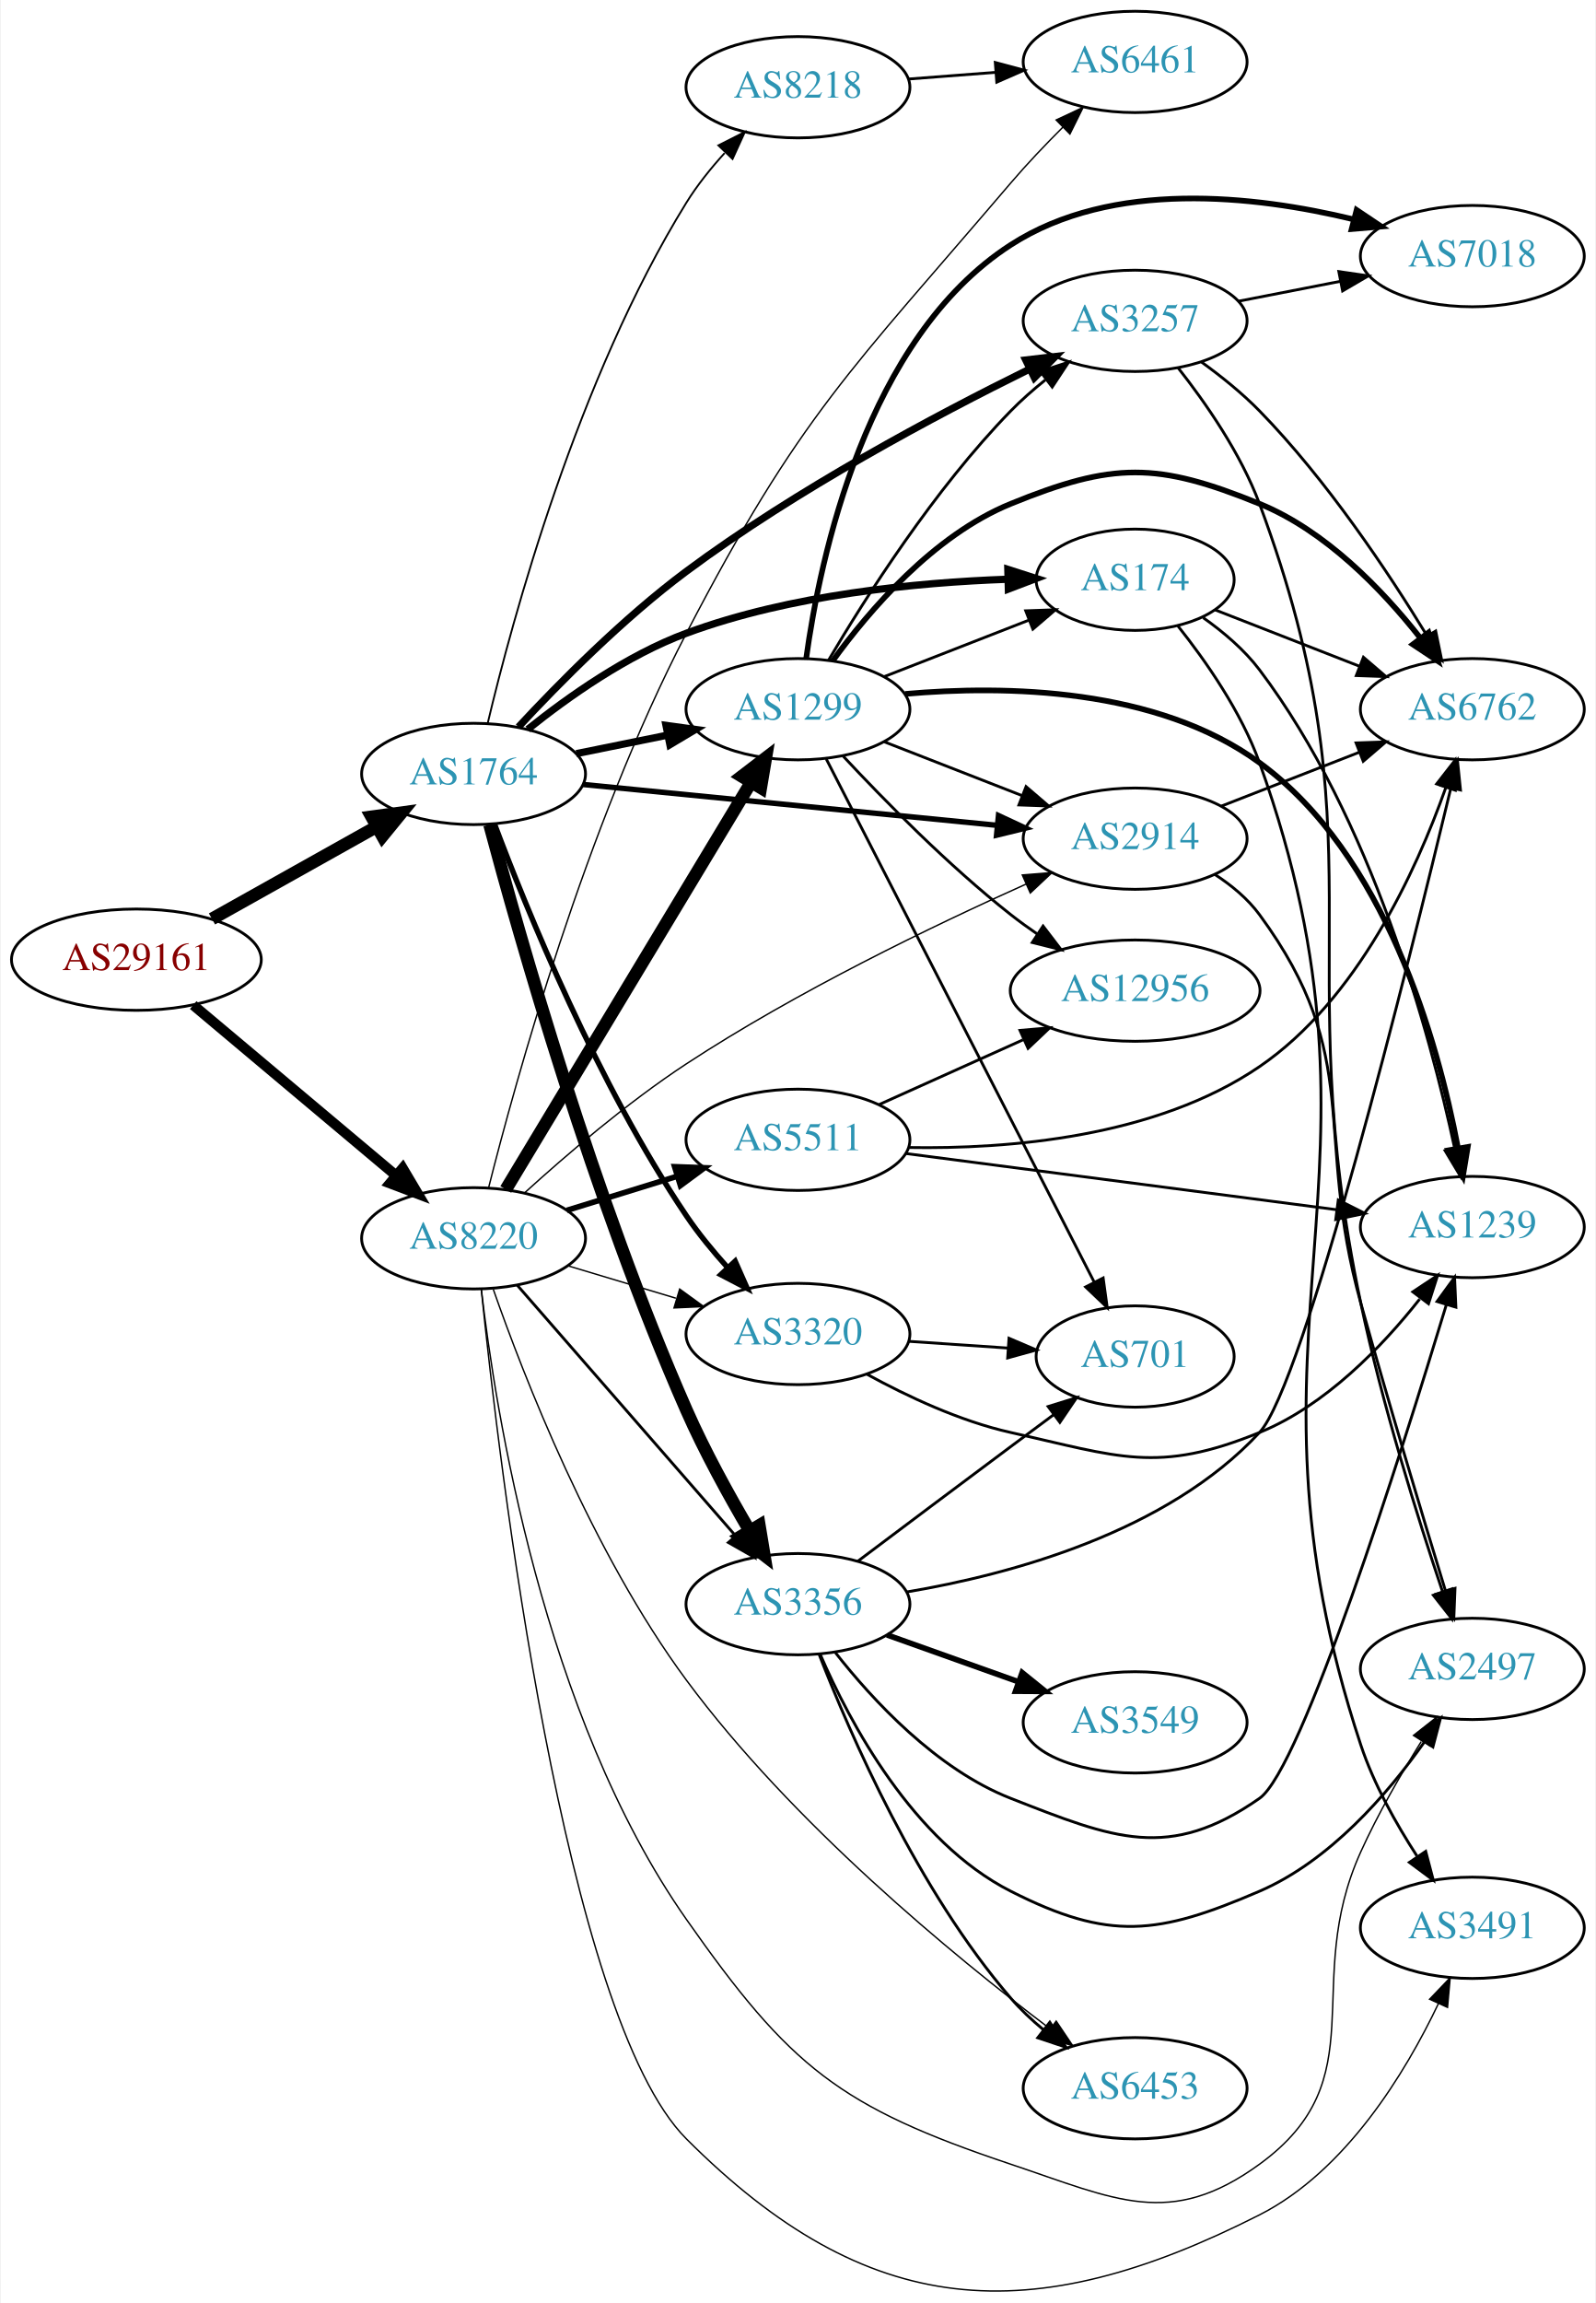
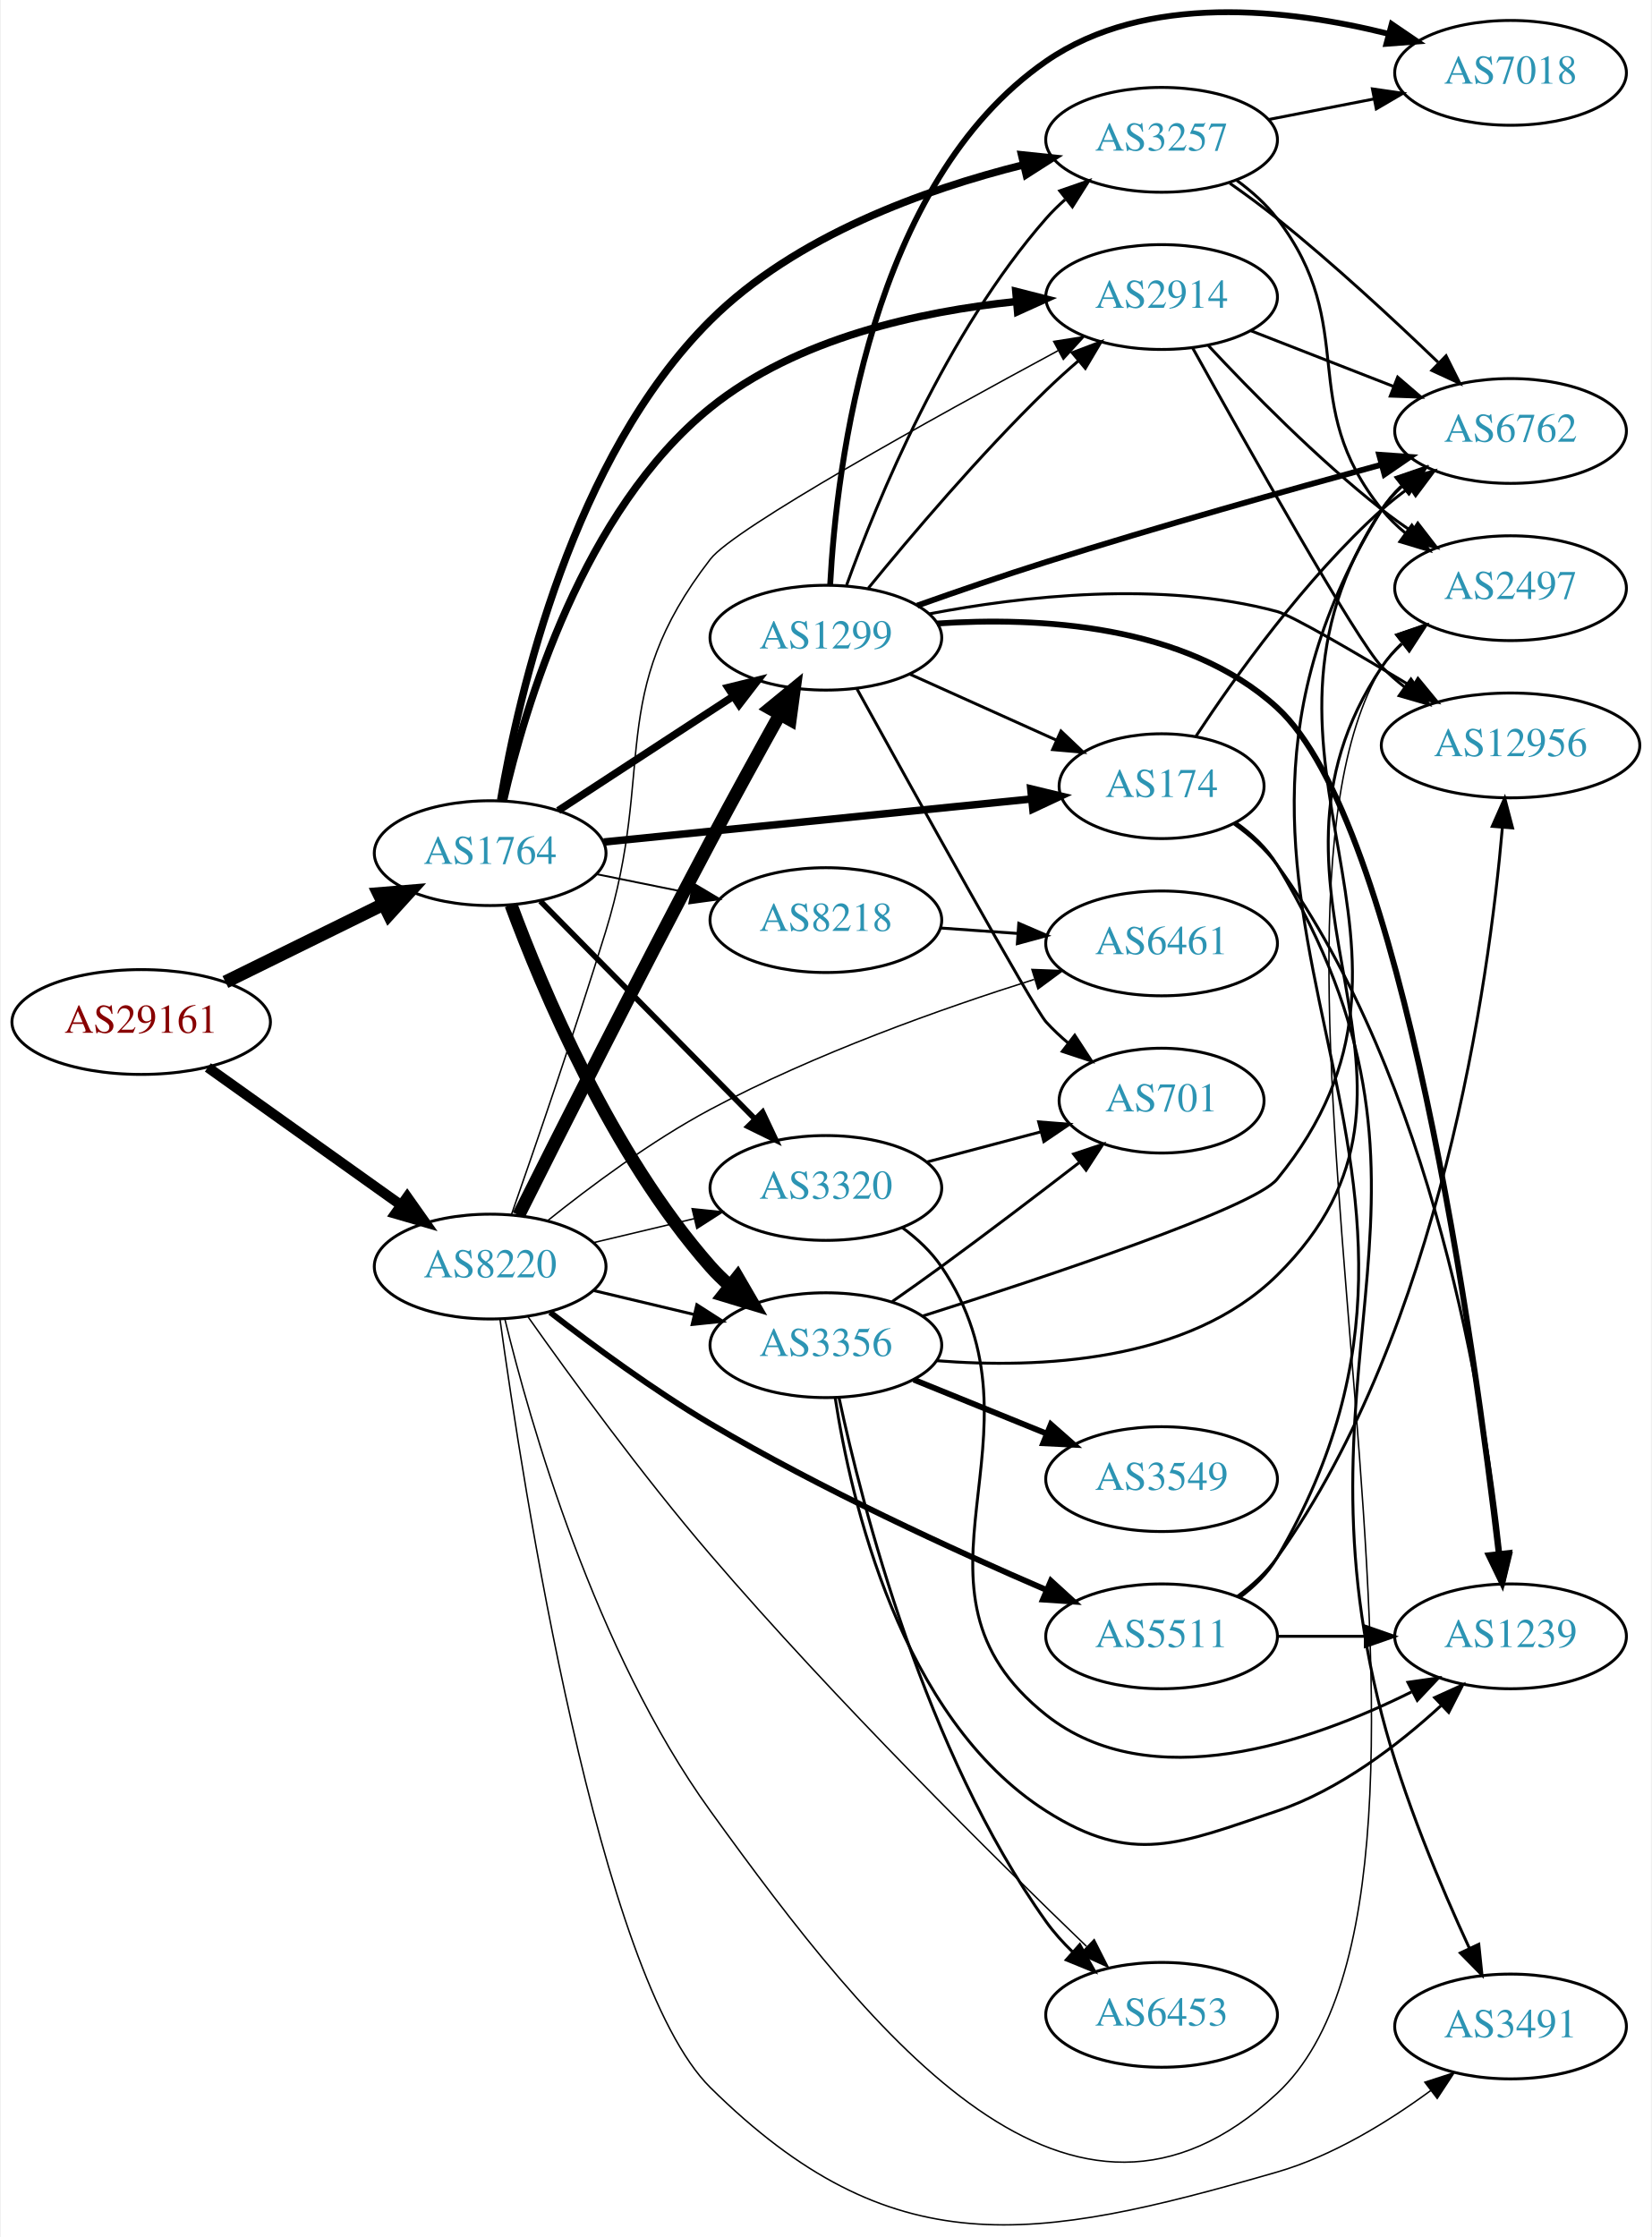
- <svg xmlns="http://www.w3.org/2000/svg" xmlns:xlink="http://www.w3.org/1999/xlink" width="567pt" height="818pt" viewBox="0.00 0.00 566.66 818.31">
-   <g id="graph0" class="graph" transform="scale(1 1) rotate(0) translate(4 814.311)">
-     <polygon fill="white" stroke="none" points="-4,4 -4,-814.311 562.663,-814.311 562.663,4 -4,4" />
+ <svg xmlns="http://www.w3.org/2000/svg" xmlns:xlink="http://www.w3.org/1999/xlink" width="567pt" height="768pt" viewBox="0.00 0.00 566.66 768.33">
+   <g id="graph0" class="graph" transform="scale(1 1) rotate(0) translate(4 764.33)">
+     <polygon fill="white" stroke="none" points="-4,4 -4,-764.33 562.663,-764.33 562.663,4 -4,4" />
    <g id="node1" class="node">
      <g id="a_node1">
        <a xlink:href="/asn/29161" xlink:title="AS29161 ~ Verbund Management Service GmbH [AT]">
-           <ellipse fill="#ffffff" stroke="black" cx="44.196" cy="-473.311" rx="44.393" ry="18" />
-           <text text-anchor="middle" x="44.196" y="-469.611" font-family="Times,serif" font-size="14.00" fill="#880000">AS29161</text>
+           <ellipse fill="#ffffff" stroke="black" cx="44.196" cy="-413.305" rx="44.393" ry="18" />
+           <text text-anchor="middle" x="44.196" y="-409.605" font-family="Times,serif" font-size="14.00" fill="#880000">AS29161</text>
        </a>
      </g>
    </g>
    <g id="node2" class="node">
      <g id="a_node2">
        <a xlink:href="/asn/1764" xlink:title="AS1764 ~ NEXTLAYER-AS [AT]">
-           <ellipse fill="#ffffff" stroke="black" cx="164.039" cy="-539.311" rx="39.794" ry="18" />
-           <text text-anchor="middle" x="164.039" y="-535.611" font-family="Times,serif" font-size="14.00" fill="#2c94b3">AS1764</text>
+           <ellipse fill="#ffffff" stroke="black" cx="164.039" cy="-471.305" rx="39.794" ry="18" />
+           <text text-anchor="middle" x="164.039" y="-467.605" font-family="Times,serif" font-size="14.00" fill="#2c94b3">AS1764</text>
        </a>
      </g>
    </g>
    <g id="edge1" class="edge">
-       <path fill="none" stroke="black" stroke-width="4.5" d="M71.057,-487.795C88.291,-497.448 111.105,-510.225 129.7,-520.64" />
-       <polygon fill="black" stroke="black" stroke-width="4.5" points="127.798,-524.087 138.447,-525.538 131.646,-517.216 127.798,-524.087" />
+       <path fill="none" stroke="black" stroke-width="4.5" d="M73.123,-427.05C89.318,-435.02 109.879,-445.14 127.251,-453.69" />
+       <polygon fill="black" stroke="black" stroke-width="4.5" points="125.815,-457.372 136.526,-458.255 129.293,-450.307 125.815,-457.372" />
    </g>
    <g id="node3" class="node">
      <g id="a_node3">
        <a xlink:href="/asn/8220" xlink:title="AS8220 ~ COLT [GB]">
-           <ellipse fill="#ffffff" stroke="black" cx="164.039" cy="-374.311" rx="39.794" ry="18" />
-           <text text-anchor="middle" x="164.039" y="-370.611" font-family="Times,serif" font-size="14.00" fill="#2c94b3">AS8220</text>
+           <ellipse fill="#ffffff" stroke="black" cx="164.039" cy="-329.305" rx="39.794" ry="18" />
+           <text text-anchor="middle" x="164.039" y="-325.605" font-family="Times,serif" font-size="14.00" fill="#2c94b3">AS8220</text>
        </a>
      </g>
    </g>
    <g id="edge2" class="edge">
-       <path fill="none" stroke="black" stroke-width="3.635" d="M64.392,-457.185C83.939,-440.764 114.404,-415.17 136.306,-396.769" />
-       <polygon fill="black" stroke="black" stroke-width="3.635" points="138.836,-399.216 144.241,-390.103 134.333,-393.856 138.836,-399.216" />
+       <path fill="none" stroke="black" stroke-width="3.5" d="M67.085,-397.702C85.722,-384.417 112.672,-365.207 133.269,-350.525" />
+       <polygon fill="black" stroke="black" stroke-width="3.5" points="135.553,-353.195 141.664,-344.541 131.49,-347.495 135.553,-353.195" />
    </g>
    <g id="node4" class="node">
      <g id="a_node4">
-         <a xlink:href="/asn/8218" xlink:title="AS8218 ~ legacy Neotelecoms [FR]">
-           <ellipse fill="#ffffff" stroke="black" cx="279.332" cy="-783.311" rx="39.794" ry="18" />
-           <text text-anchor="middle" x="279.332" y="-779.611" font-family="Times,serif" font-size="14.00" fill="#2c94b3">AS8218</text>
+         <a xlink:href="/asn/2914" xlink:title="AS2914 ~ NTT America, Inc. [US]">
+           <ellipse fill="#ffffff" stroke="black" cx="394.625" cy="-662.305" rx="39.794" ry="18" />
+           <text text-anchor="middle" x="394.625" y="-658.605" font-family="Times,serif" font-size="14.00" fill="#2c94b3">AS2914</text>
        </a>
      </g>
    </g>
    <g id="edge3" class="edge">
-       <path fill="none" stroke="black" stroke-width="0.643" d="M169.036,-557.224C177.776,-593.979 200.958,-679.726 239.685,-742.311 243.489,-748.459 248.318,-754.474 253.262,-759.921" />
-       <polygon fill="black" stroke="black" stroke-width="0.643" points="251.034,-762.654 260.484,-767.444 256.084,-757.806 251.034,-762.654" />
+       <path fill="none" stroke="black" stroke-width="2.571" d="M168.596,-489.279C175.937,-521.478 195.886,-588.926 239.685,-624.305 269.25,-648.185 311.697,-657.36 344.534,-660.746" />
+       <polygon fill="black" stroke="black" stroke-width="2.571" points="344.561,-664.262 354.829,-661.653 345.175,-657.289 344.561,-664.262" />
    </g>
    <g id="node5" class="node">
      <g id="a_node5">
-         <a xlink:href="/asn/3257" xlink:title="AS3257 ~ GTT [DE]">
-           <ellipse fill="#ffffff" stroke="black" cx="399.174" cy="-700.311" rx="39.794" ry="18" />
-           <text text-anchor="middle" x="399.174" y="-696.611" font-family="Times,serif" font-size="14.00" fill="#2c94b3">AS3257</text>
+         <a xlink:href="/asn/174" xlink:title="AS174 ~ Cogent Communications [US]">
+           <ellipse fill="#ffffff" stroke="black" cx="394.625" cy="-494.305" rx="35.194" ry="18" />
+           <text text-anchor="middle" x="394.625" y="-490.605" font-family="Times,serif" font-size="14.00" fill="#2c94b3">AS174</text>
        </a>
      </g>
    </g>
    <g id="edge4" class="edge">
-       <path fill="none" stroke="black" stroke-width="2.571" d="M179.993,-556.014C194.358,-571.479 217.147,-594.548 239.685,-611.311 278.748,-640.366 328.287,-666.723 361.489,-683.083" />
-       <polygon fill="black" stroke="black" stroke-width="2.571" points="360.296,-686.395 370.818,-687.628 363.362,-680.102 360.296,-686.395" />
+       <path fill="none" stroke="black" stroke-width="2.571" d="M203.042,-475.128C243.504,-479.2 307.443,-485.633 349.951,-489.91" />
+       <polygon fill="black" stroke="black" stroke-width="2.571" points="349.703,-493.403 360.003,-490.922 350.404,-486.438 349.703,-493.403" />
    </g>
    <g id="node6" class="node">
      <g id="a_node6">
-         <a xlink:href="/asn/3356" xlink:title="AS3356 ~ Level 3 Parent, LLC [US]">
-           <ellipse fill="#ffffff" stroke="black" cx="279.332" cy="-244.311" rx="39.794" ry="18" />
-           <text text-anchor="middle" x="279.332" y="-240.611" font-family="Times,serif" font-size="14.00" fill="#2c94b3">AS3356</text>
+         <a xlink:href="/asn/3257" xlink:title="AS3257 ~ GTT [DE]">
+           <ellipse fill="#ffffff" stroke="black" cx="394.625" cy="-716.305" rx="39.794" ry="18" />
+           <text text-anchor="middle" x="394.625" y="-712.605" font-family="Times,serif" font-size="14.00" fill="#2c94b3">AS3257</text>
        </a>
      </g>
    </g>
    <g id="edge5" class="edge">
-       <path fill="none" stroke="black" stroke-width="4.5" d="M169.72,-521.296C180.091,-482.435 206.714,-388.189 239.685,-313.311 246.141,-298.65 254.74,-283.019 262.188,-270.349" />
-       <polygon fill="black" stroke="black" stroke-width="4.5" points="265.606,-272.305 267.36,-261.702 258.848,-268.263 265.606,-272.305" />
+       <path fill="none" stroke="black" stroke-width="2.571" d="M167.657,-489.483C173.777,-525.628 192.269,-607.097 239.685,-654.305 268.829,-683.319 313.329,-699.253 347.001,-707.673" />
+       <polygon fill="black" stroke="black" stroke-width="2.571" points="346.538,-711.16 357.075,-710.051 348.147,-704.347 346.538,-711.16" />
    </g>
    <g id="node7" class="node">
      <g id="a_node7">
-         <a xlink:href="/asn/2914" xlink:title="AS2914 ~ NTT America, Inc. [US]">
-           <ellipse fill="#ffffff" stroke="black" cx="399.174" cy="-516.311" rx="39.794" ry="18" />
-           <text text-anchor="middle" x="399.174" y="-512.611" font-family="Times,serif" font-size="14.00" fill="#2c94b3">AS2914</text>
+         <a xlink:href="/asn/1299" xlink:title="AS1299 ~ Telia Carrier [EU]">
+           <ellipse fill="#ffffff" stroke="black" cx="279.332" cy="-545.305" rx="39.794" ry="18" />
+           <text text-anchor="middle" x="279.332" y="-541.605" font-family="Times,serif" font-size="14.00" fill="#2c94b3">AS1299</text>
        </a>
      </g>
    </g>
    <g id="edge6" class="edge">
-       <path fill="none" stroke="black" stroke-width="1.929" d="M203.015,-535.565C243.15,-531.605 306.553,-525.35 350.136,-521.051" />
-       <polygon fill="black" stroke="black" stroke-width="1.929" points="350.606,-524.521 360.214,-520.056 349.919,-517.555 350.606,-524.521" />
+       <path fill="none" stroke="black" stroke-width="2.571" d="M187.422,-485.925C204.568,-497.124 228.423,-512.706 247.395,-525.097" />
+       <polygon fill="black" stroke="black" stroke-width="2.571" points="245.709,-528.177 255.995,-530.715 249.537,-522.316 245.709,-528.177" />
    </g>
    <g id="node8" class="node">
      <g id="a_node8">
-         <a xlink:href="/asn/1299" xlink:title="AS1299 ~ Telia Carrier [EU]">
-           <ellipse fill="#ffffff" stroke="black" cx="279.332" cy="-562.311" rx="39.794" ry="18" />
-           <text text-anchor="middle" x="279.332" y="-558.611" font-family="Times,serif" font-size="14.00" fill="#2c94b3">AS1299</text>
+         <a xlink:href="/asn/3356" xlink:title="AS3356 ~ Level 3 Parent, LLC [US]">
+           <ellipse fill="#ffffff" stroke="black" cx="279.332" cy="-302.305" rx="39.794" ry="18" />
+           <text text-anchor="middle" x="279.332" y="-298.605" font-family="Times,serif" font-size="14.00" fill="#2c94b3">AS3356</text>
        </a>
      </g>
    </g>
    <g id="edge7" class="edge">
-       <path fill="none" stroke="black" stroke-width="2.571" d="M200.574,-546.526C210.803,-548.602 222.104,-550.896 232.846,-553.077" />
-       <polygon fill="black" stroke="black" stroke-width="2.571" points="232.425,-556.563 242.922,-555.123 233.818,-549.703 232.425,-556.563" />
+       <path fill="none" stroke="black" stroke-width="4.5" d="M171.217,-453.515C181.804,-424.902 205.614,-367.957 239.685,-329.305 241.664,-327.06 243.866,-324.905 246.187,-322.861" />
+       <polygon fill="black" stroke="black" stroke-width="4.5" points="248.992,-325.663 254.385,-316.366 244.101,-319.49 248.992,-325.663" />
    </g>
    <g id="node9" class="node">
      <g id="a_node9">
-         <a xlink:href="/asn/174" xlink:title="AS174 ~ Cogent Communications [US]">
-           <ellipse fill="#ffffff" stroke="black" cx="399.174" cy="-608.311" rx="35.194" ry="18" />
-           <text text-anchor="middle" x="399.174" y="-604.611" font-family="Times,serif" font-size="14.00" fill="#2c94b3">AS174</text>
+         <a xlink:href="/asn/3320" xlink:title="AS3320 ~ DTAG [DE]">
+           <ellipse fill="#ffffff" stroke="black" cx="279.332" cy="-356.305" rx="39.794" ry="18" />
+           <text text-anchor="middle" x="279.332" y="-352.605" font-family="Times,serif" font-size="14.00" fill="#2c94b3">AS3320</text>
        </a>
      </g>
    </g>
    <g id="edge8" class="edge">
-       <path fill="none" stroke="black" stroke-width="2.571" d="M183.306,-555.168C197.637,-566.664 218.622,-581.509 239.685,-589.311 276.618,-602.992 321.389,-607.339 353.914,-608.498" />
-       <polygon fill="black" stroke="black" stroke-width="2.571" points="353.927,-612 364.018,-608.771 354.116,-605.003 353.927,-612" />
+       <path fill="none" stroke="black" stroke-width="1.929" d="M181.271,-454.828C200.62,-435.187 233.097,-402.22 255.103,-379.884" />
+       <polygon fill="black" stroke="black" stroke-width="1.929" points="257.605,-382.331 262.13,-372.751 252.618,-377.418 257.605,-382.331" />
    </g>
    <g id="node10" class="node">
      <g id="a_node10">
-         <a xlink:href="/asn/3320" xlink:title="AS3320 ~ DTAG [DE]">
-           <ellipse fill="#ffffff" stroke="black" cx="279.332" cy="-340.311" rx="39.794" ry="18" />
-           <text text-anchor="middle" x="279.332" y="-336.611" font-family="Times,serif" font-size="14.00" fill="#2c94b3">AS3320</text>
+         <a xlink:href="/asn/8218" xlink:title="AS8218 ~ legacy Neotelecoms [FR]">
+           <ellipse fill="#ffffff" stroke="black" cx="279.332" cy="-448.305" rx="39.794" ry="18" />
+           <text text-anchor="middle" x="279.332" y="-444.605" font-family="Times,serif" font-size="14.00" fill="#2c94b3">AS8218</text>
        </a>
      </g>
    </g>
    <g id="edge9" class="edge">
-       <path fill="none" stroke="black" stroke-width="1.929" d="M171.501,-521.437C182.832,-491.3 208.106,-429.088 239.685,-382.311 243.954,-375.988 249.152,-369.668 254.333,-363.923" />
-       <polygon fill="black" stroke="black" stroke-width="1.929" points="257.009,-366.185 261.299,-356.497 251.904,-361.396 257.009,-366.185" />
-     </g>
-     <g id="edge35" class="edge">
-       <path fill="none" stroke="black" d="M179.618,-357.582C199.332,-334.961 234.62,-294.469 257.23,-268.525" />
-       <polygon fill="black" stroke="black" points="259.877,-270.815 263.808,-260.976 254.6,-266.216 259.877,-270.815" />
-     </g>
-     <g id="edge39" class="edge">
-       <path fill="none" stroke="black" stroke-width="0.5" d="M182.257,-390.538C196.849,-403.804 218.693,-422.549 239.685,-436.311 278.865,-461.996 327.39,-485.383 360.352,-500.146" />
-       <polygon fill="black" stroke="black" stroke-width="0.5" points="359.074,-503.408 369.635,-504.26 361.91,-497.008 359.074,-503.408" />
-     </g>
-     <g id="edge36" class="edge">
-       <path fill="none" stroke="black" stroke-width="4.5" d="M175.494,-391.661C195.475,-424.818 239.18,-497.343 262.666,-536.315" />
-       <polygon fill="black" stroke="black" stroke-width="4.5" points="259.368,-538.471 267.902,-545.004 266.113,-534.406 259.368,-538.471" />
+       <path fill="none" stroke="black" stroke-width="0.643" d="M200.574,-464.09C210.803,-462.014 222.104,-459.72 232.846,-457.539" />
+       <polygon fill="black" stroke="black" stroke-width="0.643" points="233.818,-460.913 242.922,-455.493 232.425,-454.053 233.818,-460.913" />
+     </g>
+     <g id="edge44" class="edge">
+       <path fill="none" stroke="black" stroke-width="0.5" d="M171.342,-347.142C179.232,-369.674 193.007,-409.686 203.685,-444.305 221.103,-500.775 203.548,-525.545 239.685,-572.305 247.93,-582.973 316.247,-620.803 359.055,-643.884" />
+       <polygon fill="black" stroke="black" stroke-width="0.5" points="357.567,-647.058 368.032,-648.71 360.881,-640.892 357.567,-647.058" />
+     </g>
+     <g id="edge37" class="edge">
+       <path fill="none" stroke="black" stroke-width="4.5" d="M173.822,-346.928C187.596,-374.463 215.234,-429.302 239.685,-475.305 247.392,-489.804 256.228,-505.85 263.504,-518.917" />
+       <polygon fill="black" stroke="black" stroke-width="4.5" points="260.174,-521.03 268.488,-527.84 267.049,-517.19 260.174,-521.03" />
    </g>
    <g id="edge40" class="edge">
-       <path fill="none" stroke="black" stroke-width="0.5" d="M197.504,-364.568C209.474,-360.976 223.217,-356.852 235.935,-353.035" />
-       <polygon fill="black" stroke="black" stroke-width="0.5" points="237.29,-356.283 245.862,-350.056 235.278,-349.578 237.29,-356.283" />
+       <path fill="none" stroke="black" d="M199.646,-321.057C210.517,-318.466 222.671,-315.569 234.114,-312.842" />
+       <polygon fill="black" stroke="black" points="235.02,-316.225 243.936,-310.502 233.397,-309.415 235.02,-316.225" />
+     </g>
+     <g id="edge41" class="edge">
+       <path fill="none" stroke="black" stroke-width="0.5" d="M199.646,-337.552C210.517,-340.143 222.671,-343.04 234.114,-345.767" />
+       <polygon fill="black" stroke="black" stroke-width="0.5" points="233.397,-349.194 243.936,-348.107 235.02,-342.384 233.397,-349.194" />
    </g>
    <g id="node11" class="node">
      <g id="a_node11">
-         <a xlink:href="/asn/6461" xlink:title="AS6461 ~ Zayo Bandwidth [US]">
-           <ellipse fill="#ffffff" stroke="black" cx="399.174" cy="-792.311" rx="39.794" ry="18" />
-           <text text-anchor="middle" x="399.174" y="-788.611" font-family="Times,serif" font-size="14.00" fill="#2c94b3">AS6461</text>
-         </a>
-       </g>
-     </g>
-     <g id="edge43" class="edge">
-       <path fill="none" stroke="black" stroke-width="0.5" d="M169.386,-392.301C178.936,-430.157 203.79,-520.243 239.685,-589.311 280.105,-667.085 298.109,-682.615 354.978,-749.311 360.702,-756.025 367.28,-762.926 373.547,-769.181" />
-       <polygon fill="black" stroke="black" stroke-width="0.5" points="371.099,-771.682 380.693,-776.177 375.996,-766.68 371.099,-771.682" />
+         <a xlink:href="/asn/3491" xlink:title="AS3491 ~ PCCW Global, Inc. [US]">
+           <ellipse fill="#ffffff" stroke="black" cx="514.467" cy="-68.305" rx="39.794" ry="18" />
+           <text text-anchor="middle" x="514.467" y="-64.605" font-family="Times,serif" font-size="14.00" fill="#2c94b3">AS3491</text>
+         </a>
+       </g>
+     </g>
+     <g id="edge39" class="edge">
+       <path fill="none" stroke="black" stroke-width="0.5" d="M167.401,-311.317C175.118,-255.259 201.312,-85.207 239.685,-47.304 301.894,14.14 350.277,5.992 434.271,-18.305 453.465,-23.857 472.48,-35.599 487.065,-46.31" />
+       <polygon fill="black" stroke="black" stroke-width="0.5" points="485.035,-49.163 495.109,-52.442 489.279,-43.596 485.035,-49.163" />
    </g>
    <g id="node14" class="node">
      <g id="a_node14">
        <a xlink:href="/asn/2497" xlink:title="AS2497 ~ Internet Initiative Japan Inc. [JP]">
-           <ellipse fill="#ffffff" stroke="black" cx="519.017" cy="-221.311" rx="39.794" ry="18" />
-           <text text-anchor="middle" x="519.017" y="-217.611" font-family="Times,serif" font-size="14.00" fill="#2c94b3">AS2497</text>
+           <ellipse fill="#ffffff" stroke="black" cx="514.467" cy="-562.305" rx="39.794" ry="18" />
+           <text text-anchor="middle" x="514.467" y="-558.605" font-family="Times,serif" font-size="14.00" fill="#2c94b3">AS2497</text>
        </a>
      </g>
    </g>
    <g id="edge42" class="edge">
-       <path fill="none" stroke="black" stroke-width="0.5" d="M166.793,-356.256C171.69,-313.658 188.677,-205.017 239.685,-132.311 276.553,-79.761 294.109,-65.701 354.978,-45.311 392.229,-32.834 411.594,-22.211 443.37,-45.311 485.32,-75.807 457.985,-109.062 479.37,-156.311 485.436,-169.713 493.595,-183.835 500.853,-195.48" />
-       <polygon fill="black" stroke="black" stroke-width="0.5" points="498.1,-197.672 506.424,-204.226 504.004,-193.911 498.1,-197.672" />
-     </g>
-     <g id="node15" class="node">
-       <g id="a_node15">
+       <path fill="none" stroke="black" stroke-width="0.5" d="M169.065,-311.385C177.583,-276.322 199.975,-197.277 239.685,-142.305 296.27,-63.972 363.483,20.474 434.271,-45.304 514.253,-119.626 413.879,-441.812 470.271,-535.305 472.052,-538.258 474.294,-540.938 476.813,-543.36" />
+       <polygon fill="black" stroke="black" stroke-width="0.5" points="475.013,-546.399 485.025,-549.864 479.359,-540.911 475.013,-546.399" />
+     </g>
+     <g id="node19" class="node">
+       <g id="a_node19">
        <a xlink:href="/asn/6453" xlink:title="AS6453 ~ TATA COMMUNICATIONS (AMERICA) INC [US]">
-           <ellipse fill="#ffffff" stroke="black" cx="399.174" cy="-72.311" rx="39.794" ry="18" />
-           <text text-anchor="middle" x="399.174" y="-68.611" font-family="Times,serif" font-size="14.00" fill="#2c94b3">AS6453</text>
-         </a>
-       </g>
-     </g>
-     <g id="edge41" class="edge">
-       <path fill="none" stroke="black" stroke-width="0.5" d="M171.07,-356.132C181.764,-325.545 206.125,-262.687 239.685,-217.311 277.199,-166.59 334.34,-119.587 368.788,-93.536" />
-       <polygon fill="black" stroke="black" stroke-width="0.5" points="371.116,-96.165 377.031,-87.374 366.926,-90.558 371.116,-96.165" />
+           <ellipse fill="#ffffff" stroke="black" cx="394.625" cy="-72.305" rx="39.794" ry="18" />
+           <text text-anchor="middle" x="394.625" y="-68.605" font-family="Times,serif" font-size="14.00" fill="#2c94b3">AS6453</text>
+         </a>
+       </g>
+     </g>
+     <g id="edge38" class="edge">
+       <path fill="none" stroke="black" stroke-width="0.5" d="M177.087,-311.981C191.346,-291.807 216.134,-257.748 239.685,-230.305 282.681,-180.203 337.577,-125.93 368.848,-95.824" />
+       <polygon fill="black" stroke="black" stroke-width="0.5" points="371.474,-98.155 376.268,-88.707 366.628,-93.103 371.474,-98.155" />
    </g>
    <g id="node20" class="node">
      <g id="a_node20">
-         <a xlink:href="/asn/3491" xlink:title="AS3491 ~ PCCW Global, Inc. [US]">
-           <ellipse fill="#ffffff" stroke="black" cx="519.017" cy="-129.311" rx="39.794" ry="18" />
-           <text text-anchor="middle" x="519.017" y="-125.611" font-family="Times,serif" font-size="14.00" fill="#2c94b3">AS3491</text>
-         </a>
-       </g>
-     </g>
-     <g id="edge37" class="edge">
-       <path fill="none" stroke="black" stroke-width="0.5" d="M166.79,-356.083C173.042,-294.829 196.239,-97.795 239.685,-54.311 304.229,10.289 361.933,14.006 443.37,-27.311 474.122,-42.913 495.247,-77.794 506.976,-102.406" />
-       <polygon fill="black" stroke="black" stroke-width="0.5" points="503.829,-103.939 511.151,-111.596 510.202,-101.044 503.829,-103.939" />
+         <a xlink:href="/asn/6461" xlink:title="AS6461 ~ Zayo Bandwidth [US]">
+           <ellipse fill="#ffffff" stroke="black" cx="394.625" cy="-440.305" rx="39.794" ry="18" />
+           <text text-anchor="middle" x="394.625" y="-436.605" font-family="Times,serif" font-size="14.00" fill="#2c94b3">AS6461</text>
+         </a>
+       </g>
+     </g>
+     <g id="edge43" class="edge">
+       <path fill="none" stroke="black" stroke-width="0.5" d="M183.733,-345.039C198.289,-356.726 219.367,-372.456 239.685,-383.305 275.527,-402.442 319.192,-417.943 350.85,-427.921" />
+       <polygon fill="black" stroke="black" stroke-width="0.5" points="350.094,-431.351 360.682,-430.965 352.164,-424.664 350.094,-431.351" />
    </g>
    <g id="node21" class="node">
      <g id="a_node21">
        <a xlink:href="/asn/5511" xlink:title="AS5511 ~ Orange S.A. [FR]">
-           <ellipse fill="#ffffff" stroke="black" cx="279.332" cy="-409.311" rx="39.794" ry="18" />
-           <text text-anchor="middle" x="279.332" y="-405.611" font-family="Times,serif" font-size="14.00" fill="#2c94b3">AS5511</text>
-         </a>
-       </g>
-     </g>
-     <g id="edge38" class="edge">
-       <path fill="none" stroke="black" stroke-width="2" d="M197.201,-384.247C209.399,-388.016 223.474,-392.364 236.439,-396.369" />
-       <polygon fill="black" stroke="black" stroke-width="2" points="235.501,-399.743 246.089,-399.351 237.568,-393.055 235.501,-399.743" />
-     </g>
-     <g id="edge10" class="edge">
-       <path fill="none" stroke="black" d="M318.592,-786.233C328.471,-786.988 339.237,-787.81 349.567,-788.599" />
-       <polygon fill="black" stroke="black" points="349.465,-792.101 359.703,-789.373 349.998,-785.122 349.465,-792.101" />
+           <ellipse fill="#ffffff" stroke="black" cx="394.625" cy="-202.305" rx="39.794" ry="18" />
+           <text text-anchor="middle" x="394.625" y="-198.605" font-family="Times,serif" font-size="14.00" fill="#2c94b3">AS5511</text>
+         </a>
+       </g>
+     </g>
+     <g id="edge36" class="edge">
+       <path fill="none" stroke="black" stroke-width="2" d="M184.636,-313.6C199.311,-302.224 220.141,-286.875 239.685,-275.305 277.514,-252.909 323.305,-231.913 355.062,-218.239" />
+       <polygon fill="black" stroke="black" stroke-width="2" points="356.618,-221.38 364.443,-214.237 353.872,-214.942 356.618,-221.38" />
    </g>
    <g id="node12" class="node">
      <g id="a_node12">
-         <a xlink:href="/asn/7018" xlink:title="AS7018 ~ AT&amp;T Services, Inc. [US]">
-           <ellipse fill="#ffffff" stroke="black" cx="519.017" cy="-723.311" rx="39.794" ry="18" />
-           <text text-anchor="middle" x="519.017" y="-719.611" font-family="Times,serif" font-size="14.00" fill="#2c94b3">AS7018</text>
-         </a>
-       </g>
+         <a xlink:href="/asn/6762" xlink:title="AS6762 ~ TELECOM ITALIA SPARKLE S.p.A. [IT]">
+           <ellipse fill="#ffffff" stroke="black" cx="514.467" cy="-616.305" rx="39.794" ry="18" />
+           <text text-anchor="middle" x="514.467" y="-612.605" font-family="Times,serif" font-size="14.00" fill="#2c94b3">AS6762</text>
+         </a>
+       </g>
+     </g>
+     <g id="edge31" class="edge">
+       <path fill="none" stroke="black" d="M425.361,-650.697C440.155,-644.922 458.232,-637.866 474.154,-631.651" />
+       <polygon fill="black" stroke="black" points="475.697,-634.805 483.74,-627.909 473.152,-628.285 475.697,-634.805" />
+     </g>
+     <g id="edge30" class="edge">
+       <path fill="none" stroke="black" d="M410.722,-645.592C425.187,-630.069 448.044,-606.785 470.271,-589.305 473.556,-586.721 477.099,-584.172 480.694,-581.732" />
+       <polygon fill="black" stroke="black" points="482.609,-584.662 489.079,-576.272 478.789,-578.796 482.609,-584.662" />
+     </g>
+     <g id="node16" class="node">
+       <g id="a_node16">
+         <a xlink:href="/asn/12956" xlink:title="AS12956 ~ TELXIUS [ES]">
+           <ellipse fill="#ffffff" stroke="black" cx="514.467" cy="-508.305" rx="44.393" ry="18" />
+           <text text-anchor="middle" x="514.467" y="-504.605" font-family="Times,serif" font-size="14.00" fill="#2c94b3">AS12956</text>
+         </a>
+       </g>
+     </g>
+     <g id="edge32" class="edge">
+       <path fill="none" stroke="black" d="M405.257,-644.877C423.411,-612.192 461.643,-544.171 470.271,-535.305 472.688,-532.821 475.377,-530.465 478.199,-528.256" />
+       <polygon fill="black" stroke="black" points="480.263,-531.082 486.384,-522.434 476.206,-525.378 480.263,-531.082" />
+     </g>
+     <g id="edge10" class="edge">
+       <path fill="none" stroke="black" d="M420.119,-481.81C425.601,-477.891 430.81,-473.055 434.271,-467.305 501.704,-355.273 437.518,-301.896 470.271,-175.305 477.582,-147.049 490.561,-116.3 500.39,-95.046" />
+       <polygon fill="black" stroke="black" points="503.559,-96.531 504.652,-85.993 497.226,-93.549 503.559,-96.531" />
    </g>
    <g id="edge11" class="edge">
-       <path fill="none" stroke="black" d="M435.851,-707.275C447.282,-709.506 460.104,-712.008 472.158,-714.361" />
-       <polygon fill="black" stroke="black" points="471.57,-717.812 482.055,-716.292 472.911,-710.942 471.57,-717.812" />
+       <path fill="none" stroke="black" d="M406.49,-511.556C419.813,-531.805 443.897,-565.62 470.271,-589.305 473.222,-591.954 476.464,-594.504 479.806,-596.908" />
+       <polygon fill="black" stroke="black" points="477.954,-599.881 488.206,-602.556 481.86,-594.072 477.954,-599.881" />
    </g>
    <g id="node13" class="node">
      <g id="a_node13">
-         <a xlink:href="/asn/6762" xlink:title="AS6762 ~ TELECOM ITALIA SPARKLE S.p.A. [IT]">
-           <ellipse fill="#ffffff" stroke="black" cx="519.017" cy="-562.311" rx="39.794" ry="18" />
-           <text text-anchor="middle" x="519.017" y="-558.611" font-family="Times,serif" font-size="14.00" fill="#2c94b3">AS6762</text>
+         <a xlink:href="/asn/1239" xlink:title="AS1239 ~ Sprint [US]">
+           <ellipse fill="#ffffff" stroke="black" cx="514.467" cy="-202.305" rx="39.794" ry="18" />
+           <text text-anchor="middle" x="514.467" y="-198.605" font-family="Times,serif" font-size="14.00" fill="#2c94b3">AS1239</text>
        </a>
      </g>
    </g>
    <g id="edge12" class="edge">
-       <path fill="none" stroke="black" d="M422.813,-685.628C429.79,-680.571 437.242,-674.589 443.37,-668.311 467.277,-643.822 489.119,-611.03 502.914,-588.436" />
-       <polygon fill="black" stroke="black" points="505.996,-590.102 508.143,-579.727 499.995,-586.499 505.996,-590.102" />
+       <path fill="none" stroke="black" d="M419.468,-481.38C424.963,-477.47 430.34,-472.745 434.271,-467.305 487.961,-392.997 505.617,-282.133 511.124,-230.569" />
+       <polygon fill="black" stroke="black" points="514.619,-230.797 512.124,-220.5 507.653,-230.105 514.619,-230.797" />
+     </g>
+     <g id="edge14" class="edge">
+       <path fill="none" stroke="black" d="M418.072,-701.385C423.481,-697.583 429.168,-693.408 434.271,-689.305 453.629,-673.738 474.223,-654.669 489.556,-639.925" />
+       <polygon fill="black" stroke="black" points="492.317,-642.124 497.061,-632.651 487.445,-637.098 492.317,-642.124" />
    </g>
    <g id="edge13" class="edge">
-       <path fill="none" stroke="black" d="M414.459,-683.585C424.279,-671.116 436.706,-653.216 443.37,-635.311 487.752,-516.071 453.156,-475.814 479.37,-351.311 486.951,-315.309 499.676,-274.823 508.441,-248.741" />
-       <polygon fill="black" stroke="black" points="511.793,-249.754 511.7,-239.159 505.166,-247.499 511.793,-249.754" />
+       <path fill="none" stroke="black" d="M420.468,-702.357C425.548,-698.631 430.49,-694.244 434.271,-689.305 462.981,-651.794 440.611,-626.068 470.271,-589.305 472.631,-586.379 475.398,-583.681 478.372,-581.215" />
+       <polygon fill="black" stroke="black" points="480.563,-583.949 486.589,-575.234 476.444,-578.289 480.563,-583.949" />
+     </g>
+     <g id="node15" class="node">
+       <g id="a_node15">
+         <a xlink:href="/asn/7018" xlink:title="AS7018 ~ AT&amp;T Services, Inc. [US]">
+           <ellipse fill="#ffffff" stroke="black" cx="514.467" cy="-739.305" rx="39.794" ry="18" />
+           <text text-anchor="middle" x="514.467" y="-735.605" font-family="Times,serif" font-size="14.00" fill="#2c94b3">AS7018</text>
+         </a>
+       </g>
+     </g>
+     <g id="edge15" class="edge">
+       <path fill="none" stroke="black" d="M431.301,-723.268C442.733,-725.499 455.554,-728.001 467.608,-730.354" />
+       <polygon fill="black" stroke="black" points="467.02,-733.805 477.505,-732.286 468.361,-726.935 467.02,-733.805" />
+     </g>
+     <g id="edge21" class="edge">
+       <path fill="none" stroke="black" d="M293.903,-562.303C308.326,-579.986 332.156,-608.136 354.978,-630.305 358.465,-633.692 362.269,-637.124 366.085,-640.419" />
+       <polygon fill="black" stroke="black" points="363.932,-643.18 373.839,-646.934 368.435,-637.821 363.932,-643.18" />
+     </g>
+     <g id="edge23" class="edge">
+       <path fill="none" stroke="black" d="M308.046,-532.829C323.27,-525.976 342.304,-517.407 358.554,-510.092" />
+       <polygon fill="black" stroke="black" points="360.067,-513.249 367.749,-505.953 357.194,-506.866 360.067,-513.249" />
+     </g>
+     <g id="edge19" class="edge">
+       <path fill="none" stroke="black" d="M286.449,-563.349C296.95,-592.371 320.643,-650.126 354.978,-689.305 356.95,-691.555 359.148,-693.714 361.465,-695.76" />
+       <polygon fill="black" stroke="black" points="359.649,-698.787 369.658,-702.26 363.999,-693.303 359.649,-698.787" />
+     </g>
+     <g id="edge17" class="edge">
+       <path fill="none" stroke="black" stroke-width="2" d="M310.704,-556.336C324.202,-561.121 340.322,-566.676 354.978,-571.305 393.618,-583.508 438.028,-595.986 469.989,-604.697" />
+       <polygon fill="black" stroke="black" stroke-width="2" points="469.337,-608.147 479.905,-607.388 471.17,-601.391 469.337,-608.147" />
+     </g>
+     <g id="edge16" class="edge">
+       <path fill="none" stroke="black" stroke-width="2" d="M317.535,-550.175C352.141,-552.504 402.941,-549.972 434.271,-521.305 477.417,-481.824 502.243,-301.053 510.425,-230.564" />
+       <polygon fill="black" stroke="black" stroke-width="2" points="513.904,-230.945 511.554,-220.614 506.949,-230.156 513.904,-230.945" />
+     </g>
+     <g id="edge18" class="edge">
+       <path fill="none" stroke="black" stroke-width="2" d="M280.81,-563.583C282.981,-604.169 294.552,-701.507 354.978,-743.305 389.179,-766.961 438.214,-761.301 472.661,-752.689" />
+       <polygon fill="black" stroke="black" stroke-width="2" points="473.654,-756.046 482.408,-750.078 471.842,-749.285 473.654,-756.046" />
    </g>
    <g id="edge20" class="edge">
-       <path fill="none" stroke="black" d="M318.047,-248.654C355.023,-254.892 410.49,-269.856 443.37,-305.311 459.236,-322.42 496.165,-470.921 511.332,-534.077" />
-       <polygon fill="black" stroke="black" points="508.008,-535.227 513.737,-544.139 514.816,-533.6 508.008,-535.227" />
-     </g>
-     <g id="edge19" class="edge">
-       <path fill="none" stroke="black" d="M287.197,-226.596C297.663,-202.394 320.145,-159.984 354.978,-142.311 390.012,-124.537 407.292,-126.765 443.37,-142.311 468.353,-153.077 488.871,-176.771 502.03,-195.419" />
-       <polygon fill="black" stroke="black" points="499.215,-197.504 507.717,-203.827 505.014,-193.583 499.215,-197.504" />
-     </g>
-     <g id="edge16" class="edge">
-       <path fill="none" stroke="black" d="M286.871,-226.427C297.8,-198.227 321.883,-142.696 354.978,-104.311 358.395,-100.349 362.387,-96.587 366.538,-93.128" />
-       <polygon fill="black" stroke="black" points="368.845,-95.768 374.608,-86.877 364.559,-90.234 368.845,-95.768" />
-     </g>
-     <g id="node16" class="node">
-       <g id="a_node16">
-         <a xlink:href="/asn/1239" xlink:title="AS1239 ~ Sprint [US]">
-           <ellipse fill="#ffffff" stroke="black" cx="519.017" cy="-378.311" rx="39.794" ry="18" />
-           <text text-anchor="middle" x="519.017" y="-374.611" font-family="Times,serif" font-size="14.00" fill="#2c94b3">AS1239</text>
-         </a>
-       </g>
-     </g>
-     <g id="edge17" class="edge">
-       <path fill="none" stroke="black" d="M292.61,-227.136C305.816,-210.288 328.519,-185.667 354.978,-175.311 391.561,-160.993 411.152,-152.831 443.37,-175.311 458.347,-185.761 493.665,-297.548 509.763,-350.628" />
-       <polygon fill="black" stroke="black" points="506.476,-351.85 512.714,-360.414 513.178,-349.829 506.476,-351.85" />
+       <path fill="none" stroke="black" d="M314.905,-553.5C346.532,-559.557 394.333,-565.062 434.271,-554.305 439.464,-552.906 461.284,-540.14 480.708,-528.411" />
+       <polygon fill="black" stroke="black" points="482.662,-531.319 489.396,-523.14 479.031,-525.335 482.662,-531.319" />
    </g>
    <g id="node17" class="node">
      <g id="a_node17">
-         <a xlink:href="/asn/3549" xlink:title="AS3549 ~ Level 3 Parent, LLC [US]">
-           <ellipse fill="#ffffff" stroke="black" cx="399.174" cy="-202.311" rx="39.794" ry="18" />
-           <text text-anchor="middle" x="399.174" y="-198.611" font-family="Times,serif" font-size="14.00" fill="#2c94b3">AS3549</text>
-         </a>
-       </g>
-     </g>
-     <g id="edge18" class="edge">
-       <path fill="none" stroke="black" stroke-width="2" d="M310.986,-233.386C325.195,-228.322 342.278,-222.233 357.544,-216.792" />
-       <polygon fill="black" stroke="black" stroke-width="2" points="359.02,-219.982 367.264,-213.328 356.669,-213.388 359.02,-219.982" />
+         <a xlink:href="/asn/701" xlink:title="AS701 ~ UUNET [US]">
+           <ellipse fill="#ffffff" stroke="black" cx="394.625" cy="-386.305" rx="35.194" ry="18" />
+           <text text-anchor="middle" x="394.625" y="-382.605" font-family="Times,serif" font-size="14.00" fill="#2c94b3">AS701</text>
+         </a>
+       </g>
+     </g>
+     <g id="edge22" class="edge">
+       <path fill="none" stroke="black" d="M289.996,-527.737C309.188,-492.918 350.639,-418.077 354.978,-413.305 357.306,-410.744 359.919,-408.293 362.66,-405.984" />
+       <polygon fill="black" stroke="black" points="364.797,-408.756 370.59,-399.886 360.53,-403.207 364.797,-408.756" />
+     </g>
+     <g id="edge28" class="edge">
+       <path fill="none" stroke="black" d="M312.62,-312.335C355.354,-325.899 426.263,-349.517 434.271,-359.305 499.789,-439.384 413.248,-502.969 470.271,-589.305 472.172,-592.183 474.496,-594.81 477.071,-597.197" />
+       <polygon fill="black" stroke="black" points="475.327,-600.275 485.372,-603.645 479.621,-594.747 475.327,-600.275" />
+     </g>
+     <g id="edge27" class="edge">
+       <path fill="none" stroke="black" d="M282.52,-284.317C287.816,-249.663 304.823,-174.25 354.978,-142.305 384.702,-123.372 400.865,-131.079 434.271,-142.305 455.655,-149.49 475.859,-164.993 490.508,-178.44" />
+       <polygon fill="black" stroke="black" points="488.396,-181.262 498.047,-185.633 493.228,-176.197 488.396,-181.262" />
+     </g>
+     <g id="edge25" class="edge">
+       <path fill="none" stroke="black" d="M317.346,-296.984C352.312,-294.211 403.812,-296.327 434.271,-326.305 501.449,-392.422 417.723,-457.054 470.271,-535.305 472.194,-538.168 474.533,-540.785 477.118,-543.166" />
+       <polygon fill="black" stroke="black" points="475.385,-546.25 485.435,-549.603 479.669,-540.714 475.385,-546.25" />
+     </g>
+     <g id="edge26" class="edge">
+       <path fill="none" stroke="black" d="M302.112,-317.281C307.646,-321.152 313.559,-325.345 318.978,-329.305 334.788,-340.855 352.189,-354.111 366.211,-364.931" />
+       <polygon fill="black" stroke="black" points="364.41,-367.963 374.46,-371.316 368.695,-362.427 364.41,-367.963" />
    </g>
    <g id="node18" class="node">
      <g id="a_node18">
-         <a xlink:href="/asn/701" xlink:title="AS701 ~ UUNET [US]">
-           <ellipse fill="#ffffff" stroke="black" cx="399.174" cy="-332.311" rx="35.194" ry="18" />
-           <text text-anchor="middle" x="399.174" y="-328.611" font-family="Times,serif" font-size="14.00" fill="#2c94b3">AS701</text>
-         </a>
-       </g>
-     </g>
-     <g id="edge21" class="edge">
-       <path fill="none" stroke="black" d="M300.583,-259.556C315.584,-270.835 336.534,-286.561 354.978,-300.311 359.867,-303.956 365.075,-307.825 370.12,-311.567" />
-       <polygon fill="black" stroke="black" points="368.253,-314.54 378.372,-317.68 372.42,-308.915 368.253,-314.54" />
-     </g>
-     <g id="edge14" class="edge">
-       <path fill="none" stroke="black" d="M429.911,-527.919C444.704,-533.694 462.782,-540.75 478.703,-546.965" />
-       <polygon fill="black" stroke="black" points="477.701,-550.331 488.29,-550.707 480.247,-543.811 477.701,-550.331" />
-     </g>
-     <g id="edge15" class="edge">
-       <path fill="none" stroke="black" d="M427.412,-503.658C433.392,-499.788 439.181,-495.013 443.37,-489.311 480.901,-438.231 462.337,-412.366 479.37,-351.311 489.257,-315.873 501.473,-275.263 509.491,-248.998" />
-       <polygon fill="black" stroke="black" points="512.866,-249.929 512.447,-239.342 506.173,-247.879 512.866,-249.929" />
-     </g>
-     <g id="edge27" class="edge">
-       <path fill="none" stroke="black" d="M290.206,-579.727C303.25,-601.836 327.777,-640.448 354.978,-668.311 358.713,-672.137 362.939,-675.852 367.249,-679.316" />
-       <polygon fill="black" stroke="black" points="365.46,-682.352 375.535,-685.628 369.701,-676.784 365.46,-682.352" />
-     </g>
-     <g id="edge25" class="edge">
-       <path fill="none" stroke="black" d="M310.068,-550.704C324.862,-544.929 342.939,-537.872 358.861,-531.657" />
-       <polygon fill="black" stroke="black" points="360.404,-534.812 368.447,-527.915 357.859,-528.291 360.404,-534.812" />
+         <a xlink:href="/asn/3549" xlink:title="AS3549 ~ Level 3 Parent, LLC [US]">
+           <ellipse fill="#ffffff" stroke="black" cx="394.625" cy="-256.305" rx="39.794" ry="18" />
+           <text text-anchor="middle" x="394.625" y="-252.605" font-family="Times,serif" font-size="14.00" fill="#2c94b3">AS3549</text>
+         </a>
+       </g>
+     </g>
+     <g id="edge24" class="edge">
+       <path fill="none" stroke="black" stroke-width="2" d="M309.507,-290.458C323.383,-284.825 340.16,-278.013 355.069,-271.959" />
+       <polygon fill="black" stroke="black" stroke-width="2" points="356.599,-275.115 364.548,-268.111 353.966,-268.63 356.599,-275.115" />
    </g>
    <g id="edge29" class="edge">
-       <path fill="none" stroke="black" d="M310.068,-573.919C325.685,-580.015 344.962,-587.54 361.499,-593.995" />
-       <polygon fill="black" stroke="black" points="360.282,-597.277 370.87,-597.653 362.828,-590.757 360.282,-597.277" />
-     </g>
-     <g id="edge24" class="edge">
-       <path fill="none" stroke="black" stroke-width="2" d="M282.251,-580.29C287.115,-615.736 303.46,-694.073 354.978,-727.311 391.033,-750.573 441.533,-744.893 476.742,-736.385" />
-       <polygon fill="black" stroke="black" stroke-width="2" points="477.89,-739.703 486.693,-733.808 476.135,-732.927 477.89,-739.703" />
-     </g>
-     <g id="edge23" class="edge">
-       <path fill="none" stroke="black" stroke-width="2" d="M291.659,-579.471C304.558,-597.286 327.451,-624.088 354.978,-635.311 391.356,-650.143 406.992,-650.143 443.37,-635.311 466.812,-625.754 486.892,-604.899 500.302,-587.918" />
-       <polygon fill="black" stroke="black" stroke-width="2" points="503.45,-589.558 506.69,-579.471 497.867,-585.336 503.45,-589.558" />
-     </g>
-     <g id="edge22" class="edge">
-       <path fill="none" stroke="black" stroke-width="2" d="M317.395,-567.738C353.092,-570.891 406.9,-569.957 443.37,-543.311 488.196,-510.561 506.698,-444.494 513.864,-406.649" />
-       <polygon fill="black" stroke="black" stroke-width="2" points="517.394,-406.779 515.669,-396.326 510.499,-405.574 517.394,-406.779" />
-     </g>
-     <g id="edge28" class="edge">
-       <path fill="none" stroke="black" d="M289.383,-544.646C309.955,-504.494 360.319,-406.196 384.62,-358.766" />
-       <polygon fill="black" stroke="black" points="387.808,-360.218 389.253,-349.723 381.578,-357.026 387.808,-360.218" />
-     </g>
-     <g id="node19" class="node">
-       <g id="a_node19">
-         <a xlink:href="/asn/12956" xlink:title="AS12956 ~ TELXIUS [ES]">
-           <ellipse fill="#ffffff" stroke="black" cx="399.174" cy="-462.311" rx="44.393" ry="18" />
-           <text text-anchor="middle" x="399.174" y="-458.611" font-family="Times,serif" font-size="14.00" fill="#2c94b3">AS12956</text>
-         </a>
-       </g>
-     </g>
-     <g id="edge26" class="edge">
-       <path fill="none" stroke="black" d="M295.429,-545.599C309.894,-530.076 332.751,-506.792 354.978,-489.311 357.932,-486.988 361.096,-484.692 364.319,-482.478" />
-       <polygon fill="black" stroke="black" points="366.449,-485.266 372.882,-476.847 362.604,-479.417 366.449,-485.266" />
-     </g>
-     <g id="edge31" class="edge">
-       <path fill="none" stroke="black" d="M427.506,-597.642C442.738,-591.696 461.97,-584.189 478.784,-577.626" />
-       <polygon fill="black" stroke="black" points="480.313,-580.786 488.356,-573.889 477.768,-574.265 480.313,-580.786" />
-     </g>
-     <g id="edge30" class="edge">
-       <path fill="none" stroke="black" d="M423.375,-594.815C430.546,-589.748 437.97,-583.461 443.37,-576.311 483.206,-523.567 503.919,-447.159 512.712,-406.403" />
-       <polygon fill="black" stroke="black" points="516.188,-406.876 514.789,-396.374 509.334,-405.456 516.188,-406.876" />
-     </g>
-     <g id="edge32" class="edge">
-       <path fill="none" stroke="black" d="M414.375,-591.895C424.29,-579.438 436.869,-561.42 443.37,-543.311 496.057,-396.548 430.378,-342.349 479.37,-194.311 483.959,-180.444 491.859,-166.354 499.325,-154.853" />
-       <polygon fill="black" stroke="black" points="502.448,-156.483 505.148,-146.238 496.648,-152.563 502.448,-156.483" />
+       <path fill="none" stroke="black" d="M283.878,-284.151C291.724,-247.408 313.256,-162.763 354.978,-104.305 357.611,-100.615 360.77,-97.104 364.133,-93.85" />
+       <polygon fill="black" stroke="black" points="366.517,-96.414 371.694,-87.171 361.882,-91.168 366.517,-96.414" />
+     </g>
+     <g id="edge34" class="edge">
+       <path fill="none" stroke="black" d="M305.609,-342.669C310.667,-338.927 315.49,-334.455 318.978,-329.305 358.394,-271.107 299.909,-218.985 354.978,-175.305 390.758,-146.924 445.542,-165.851 480.423,-183.206" />
+       <polygon fill="black" stroke="black" points="479.213,-186.521 489.701,-188.019 482.436,-180.307 479.213,-186.521" />
    </g>
    <g id="edge33" class="edge">
-       <path fill="none" stroke="black" d="M303.911,-325.981C318.142,-318.183 336.956,-309.327 354.978,-305.311 393.323,-296.768 406.992,-290.48 443.37,-305.311 466.812,-314.868 486.892,-335.723 500.302,-352.705" />
-       <polygon fill="black" stroke="black" points="497.867,-355.287 506.69,-361.152 503.45,-351.065 497.867,-355.287" />
-     </g>
-     <g id="edge34" class="edge">
-       <path fill="none" stroke="black" d="M318.592,-337.714C329.923,-336.945 342.422,-336.096 354.09,-335.304" />
-       <polygon fill="black" stroke="black" points="354.341,-338.795 364.081,-334.626 353.866,-331.811 354.341,-338.795" />
-     </g>
-     <g id="edge44" class="edge">
-       <path fill="none" stroke="black" d="M318.622,-406.577C353.972,-405.967 406.435,-410.109 443.37,-435.311 478.142,-459.038 499.058,-504.753 509.562,-534.375" />
-       <polygon fill="black" stroke="black" points="506.336,-535.762 512.848,-544.119 512.969,-533.525 506.336,-535.762" />
+       <path fill="none" stroke="black" d="M314.016,-365.224C326.266,-368.468 340.239,-372.168 353.024,-375.554" />
+       <polygon fill="black" stroke="black" points="352.404,-379.01 362.967,-378.186 354.196,-372.243 352.404,-379.01" />
+     </g>
+     <g id="edge35" class="edge">
+       <path fill="none" stroke="black" d="M318.687,-445.596C327.177,-444.997 336.281,-444.354 345.115,-443.73" />
+       <polygon fill="black" stroke="black" points="345.58,-447.206 355.308,-443.01 345.087,-440.223 345.58,-447.206" />
    </g>
    <g id="edge46" class="edge">
-       <path fill="none" stroke="black" d="M317.731,-404.434C359.09,-399.039 425.804,-390.338 470.75,-384.476" />
-       <polygon fill="black" stroke="black" points="471.372,-387.925 480.835,-383.161 470.466,-380.984 471.372,-387.925" />
+       <path fill="none" stroke="black" d="M421.409,-215.62C426.44,-219.379 431.125,-223.939 434.271,-229.305 515.605,-368.016 385.415,-452.72 470.271,-589.305 472.091,-592.234 474.359,-594.898 476.897,-597.309" />
+       <polygon fill="black" stroke="black" points="475.115,-600.36 485.137,-603.795 479.444,-594.86 475.115,-600.36" />
+     </g>
+     <g id="edge47" class="edge">
+       <path fill="none" stroke="black" d="M434.537,-202.305C444.091,-202.305 454.44,-202.305 464.403,-202.305" />
+       <polygon fill="black" stroke="black" points="464.595,-205.805 474.595,-202.305 464.595,-198.805 464.595,-205.805" />
    </g>
    <g id="edge45" class="edge">
-       <path fill="none" stroke="black" d="M308.259,-421.872C323.507,-428.729 342.626,-437.328 359.309,-444.832" />
-       <polygon fill="black" stroke="black" points="358.247,-448.192 368.803,-449.102 361.119,-441.808 358.247,-448.192" />
+       <path fill="none" stroke="black" d="M420.724,-216.063C425.791,-219.799 430.663,-224.238 434.271,-229.305 490.557,-308.35 506.98,-426.502 511.66,-480.082" />
+       <polygon fill="black" stroke="black" points="508.183,-480.513 512.469,-490.202 515.161,-479.955 508.183,-480.513" />
    </g>
  </g>
</svg>
